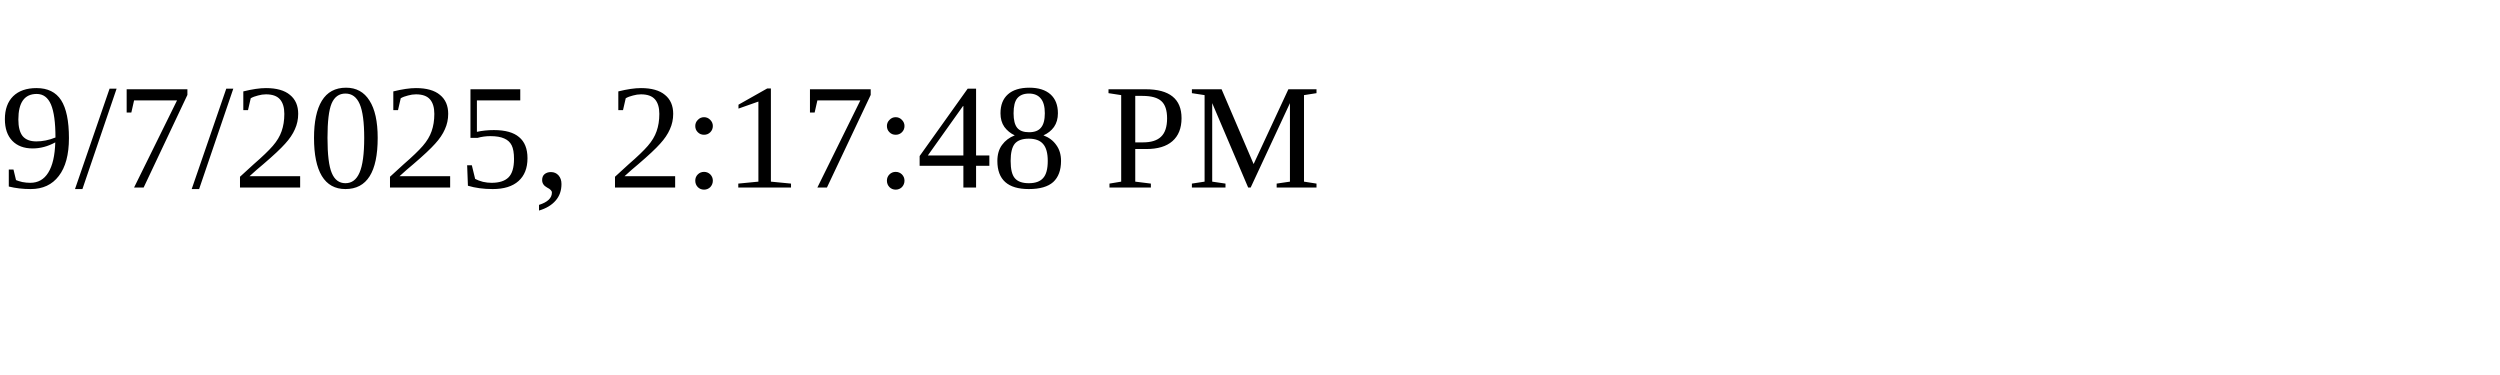
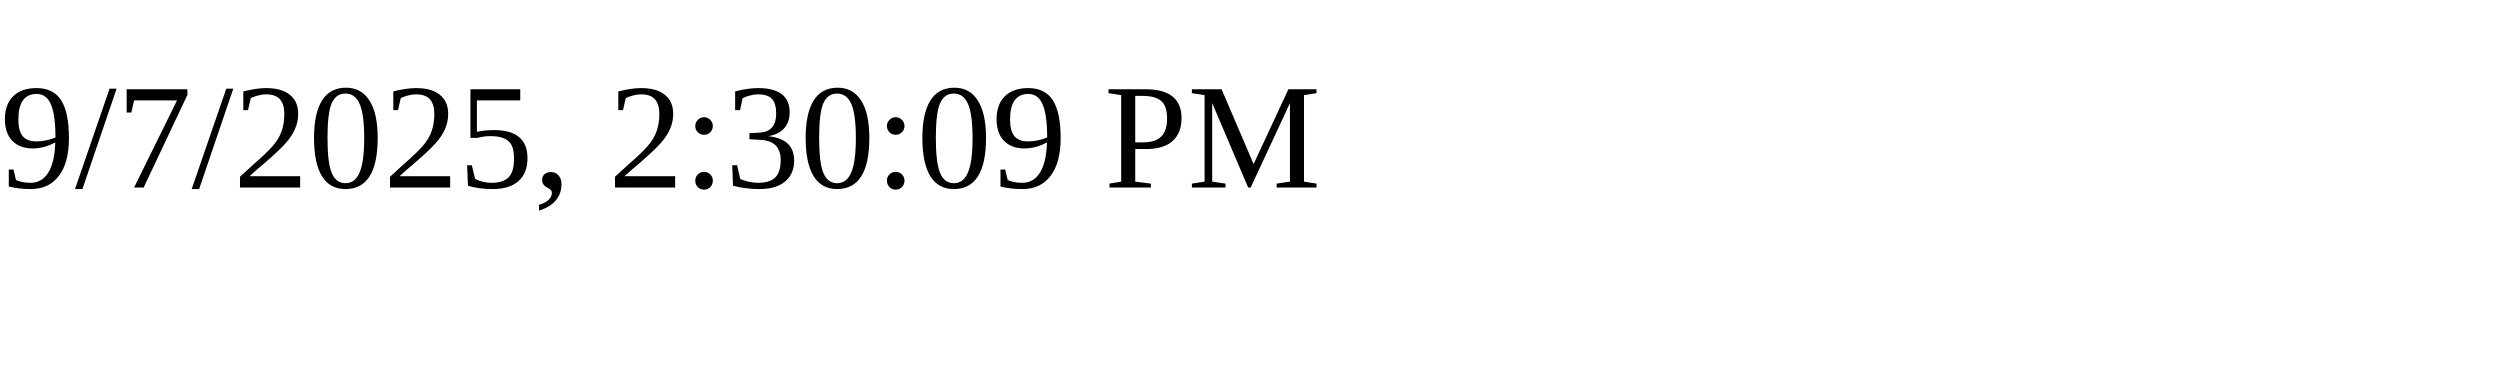
<svg xmlns="http://www.w3.org/2000/svg" height="30" width="200">
-   <text x="0" y="15">9/7/2025, 2:17:48 PM</text>
+   <text x="0" y="15">9/7/2025, 2:30:09 PM</text>
</svg>
